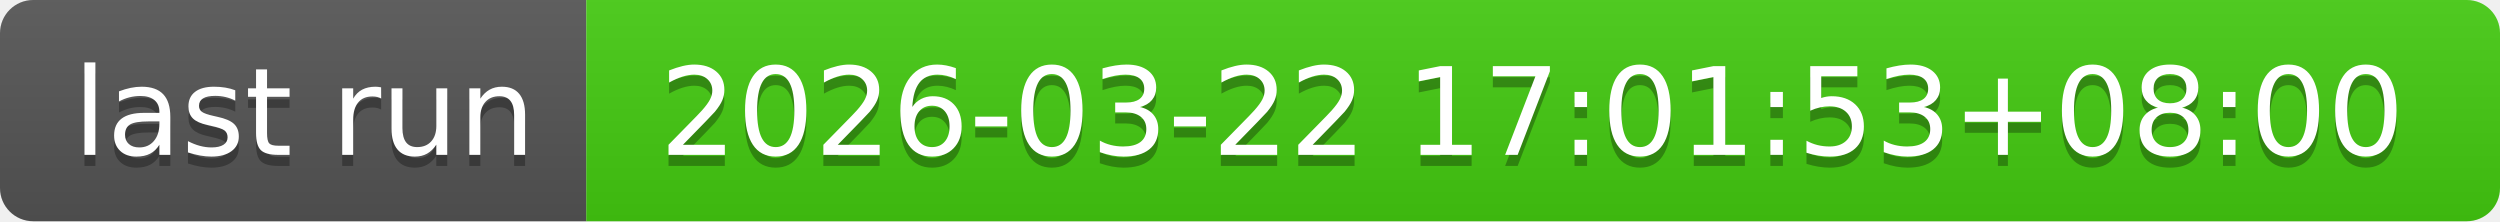
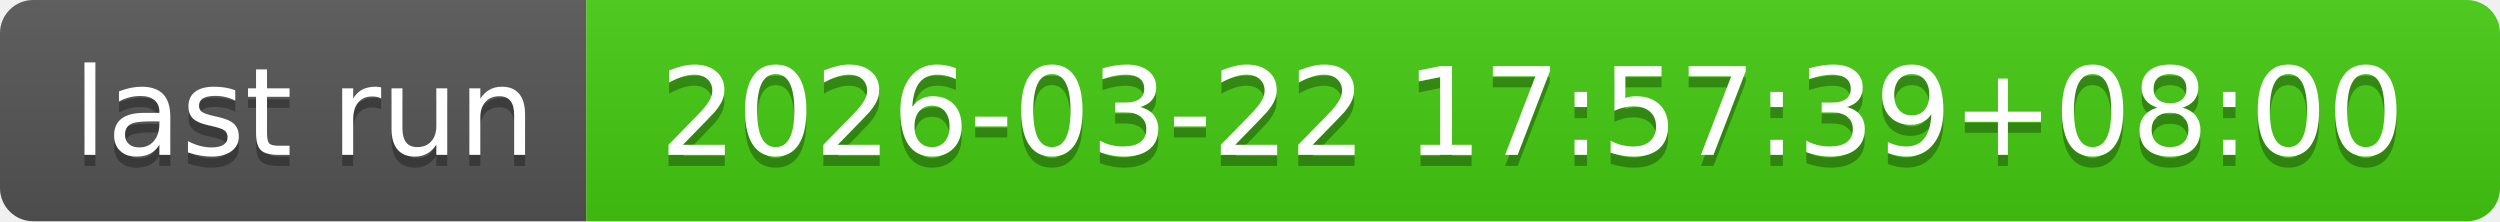
- <svg xmlns="http://www.w3.org/2000/svg" width="226" height="20" role="img" aria-label="last run: 2026-03-22 17:01:53+08:00">
+ <svg xmlns="http://www.w3.org/2000/svg" width="226" height="20" role="img" aria-label="last run: 2026-03-22 17:57:39+08:00">
  <linearGradient id="s" x2="0" y2="100%">
    <stop offset="0" stop-color="#bbb" stop-opacity=".1" />
    <stop offset="1" stop-opacity=".1" />
  </linearGradient>
  <clipPath id="r">
    <rect width="226" height="20" rx="3" fill="#fff" />
  </clipPath>
  <g clip-path="url(#r)">
    <rect width="53" height="20" fill="#555" />
    <rect x="53" width="173" height="20" fill="#4c1" />
    <rect width="226" height="20" fill="url(#s)" />
  </g>
  <g fill="#fff" text-anchor="middle" font-family="Verdana,Geneva,DejaVu Sans,sans-serif" text-rendering="geometricPrecision" font-size="110">
    <text aria-hidden="true" x="275" y="150" fill="#010101" fill-opacity=".3" transform="scale(.1)" textLength="430">last run</text>
    <text x="275" y="140" transform="scale(.1)" fill="#fff" textLength="430">last run</text>
-     <text aria-hidden="true" x="1385" y="150" fill="#010101" fill-opacity=".3" transform="scale(.1)" textLength="1630">2026-03-22 17:01:53+08:00</text>
-     <text x="1385" y="140" transform="scale(.1)" fill="#fff" textLength="1630">2026-03-22 17:01:53+08:00</text>
+     <text aria-hidden="true" x="1385" y="150" fill="#010101" fill-opacity=".3" transform="scale(.1)" textLength="1630">2026-03-22 17:57:39+08:00</text>
+     <text x="1385" y="140" transform="scale(.1)" fill="#fff" textLength="1630">2026-03-22 17:57:39+08:00</text>
  </g>
</svg>
